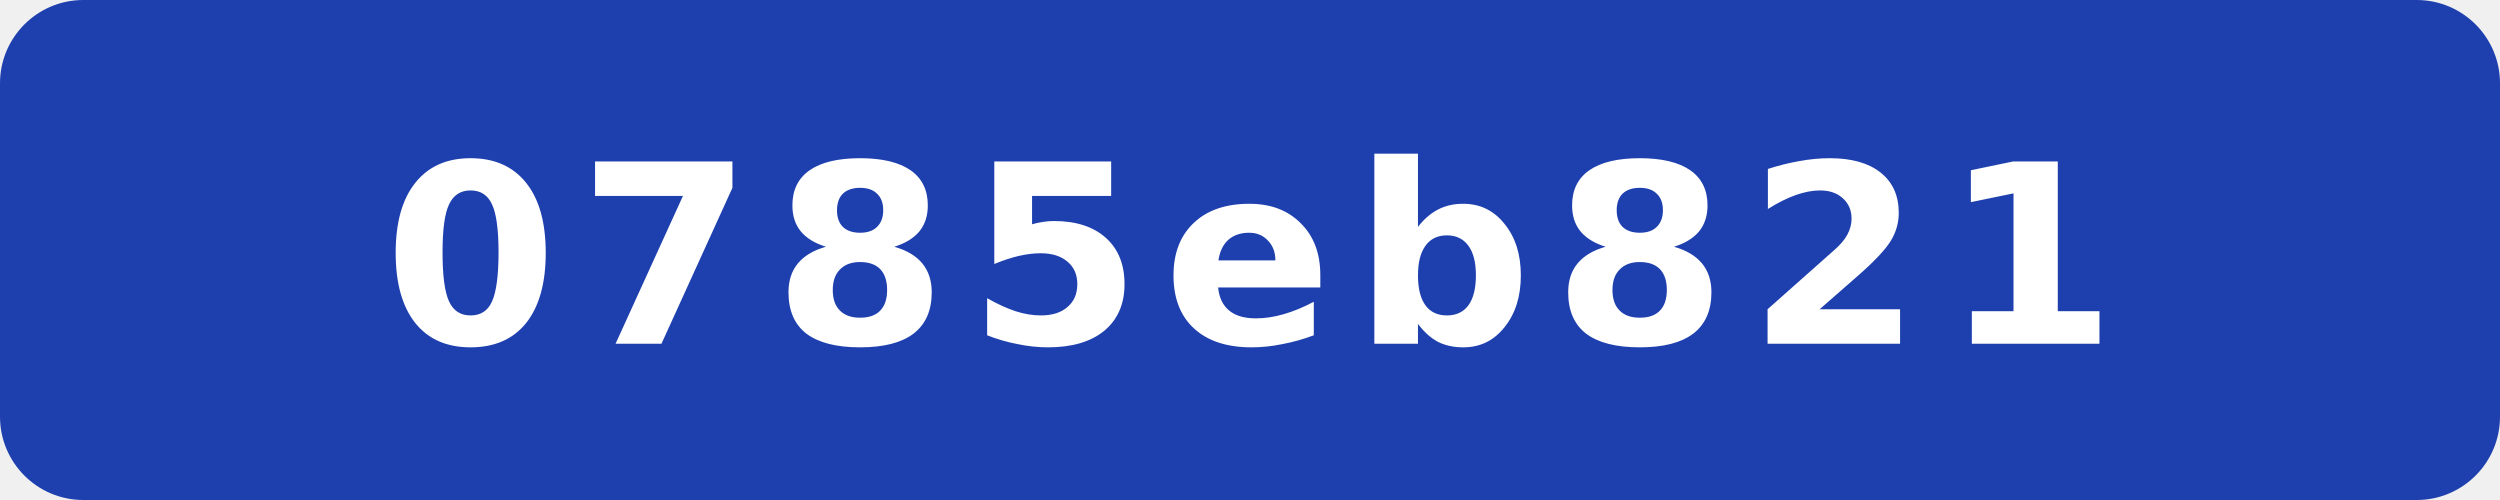
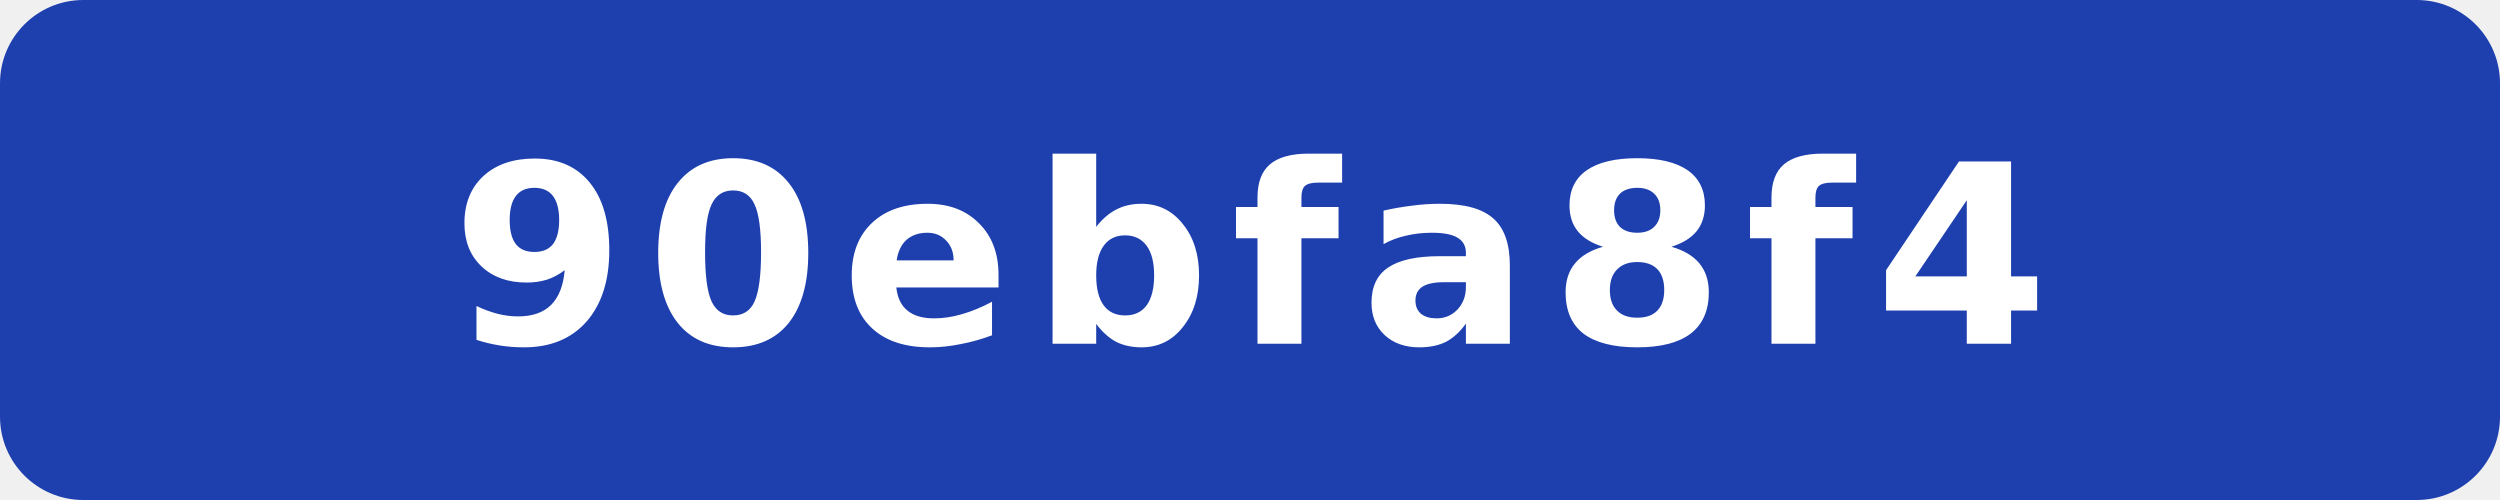
- <svg xmlns="http://www.w3.org/2000/svg" width="120" height="24" viewBox="0 0 120 24" role="img" aria-label="commit: 0785eb821">
+ <svg xmlns="http://www.w3.org/2000/svg" width="120" height="24" viewBox="0 0 120 24" role="img" aria-label="commit: 90ebfa8f4">
  <rect width="120" height="24" rx="4" fill="#1e40af" />
-   <text x="60" y="16.5" fill="#fff" text-anchor="middle" font-family="Verdana,Geneva,DejaVu Sans,sans-serif" font-size="12" font-weight="700" letter-spacing="1" textLength="71" lengthAdjust="spacingAndGlyphs">0785eb821</text>
+   <text x="60" y="16.5" fill="#fff" text-anchor="middle" font-family="Verdana,Geneva,DejaVu Sans,sans-serif" font-size="12" font-weight="700" letter-spacing="1" textLength="71" lengthAdjust="spacingAndGlyphs">90ebfa8f4</text>
</svg>
